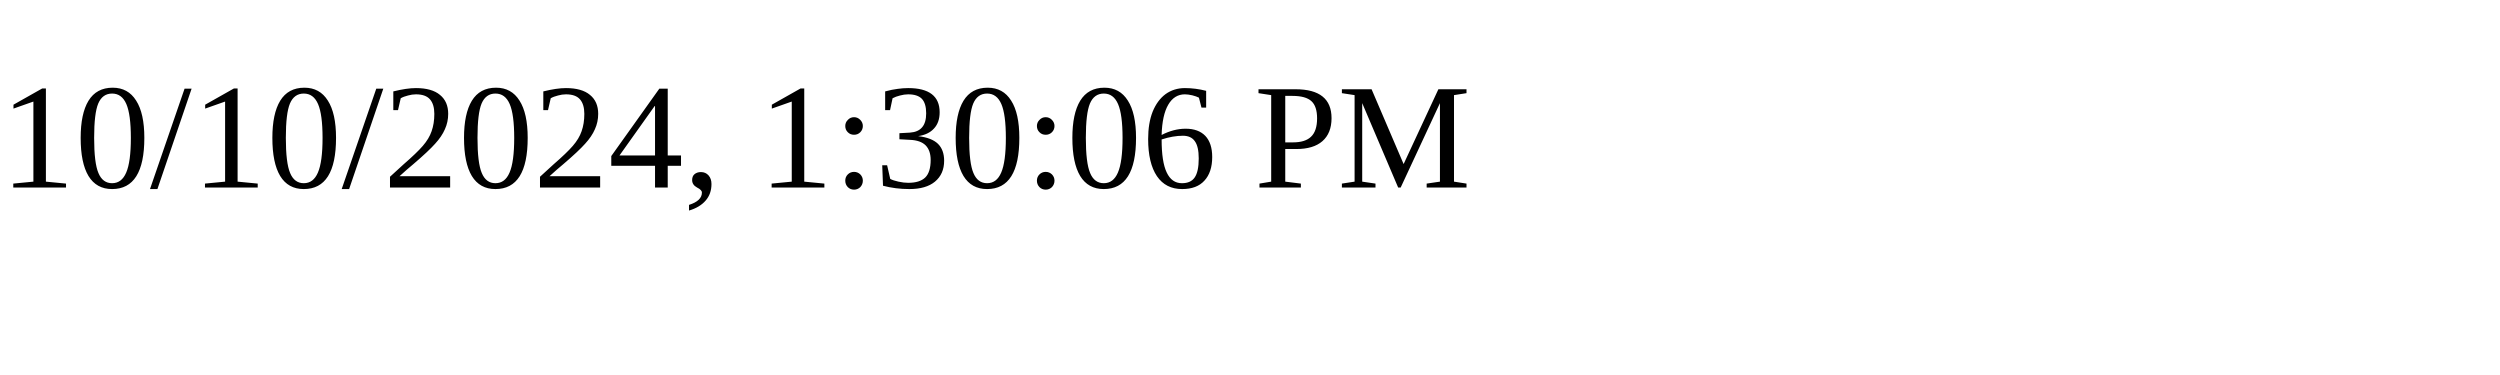
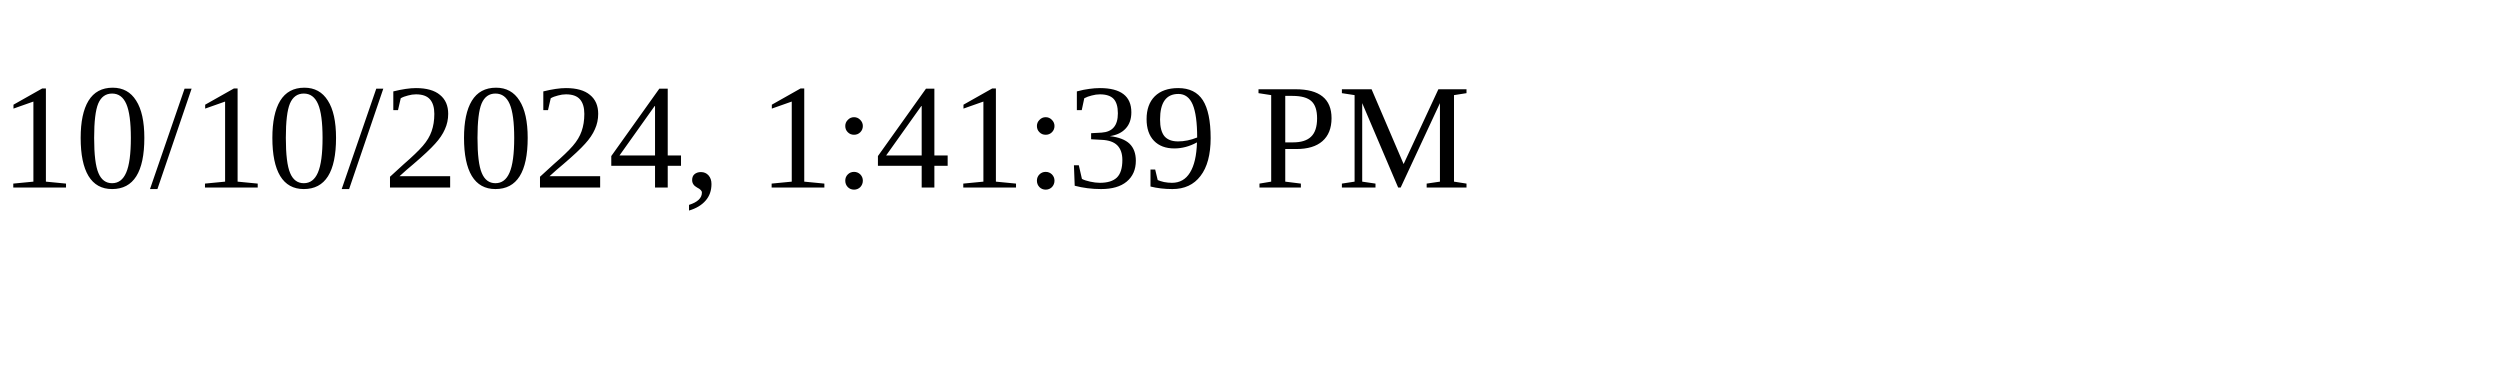
<svg xmlns="http://www.w3.org/2000/svg" height="30" width="200">
-   <text x="0" y="15">10/10/2024, 1:30:06 PM</text>
+   <text x="0" y="15">10/10/2024, 1:41:39 PM</text>
</svg>
